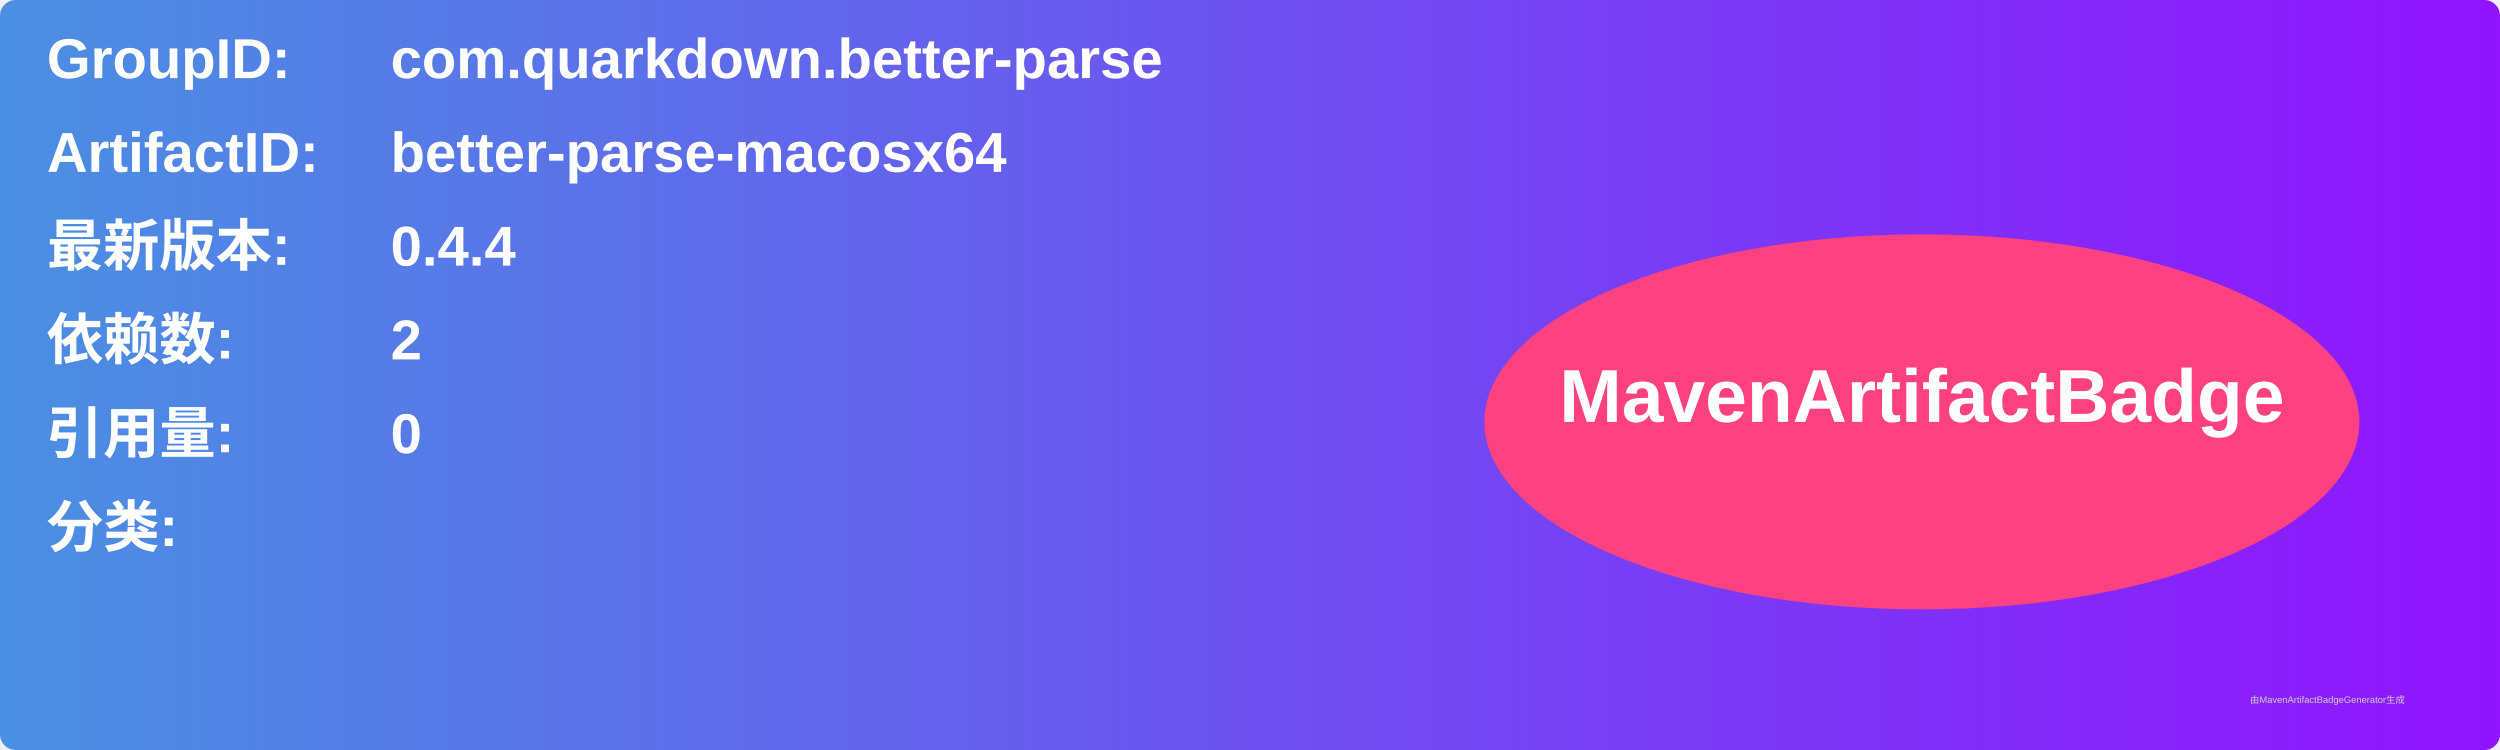
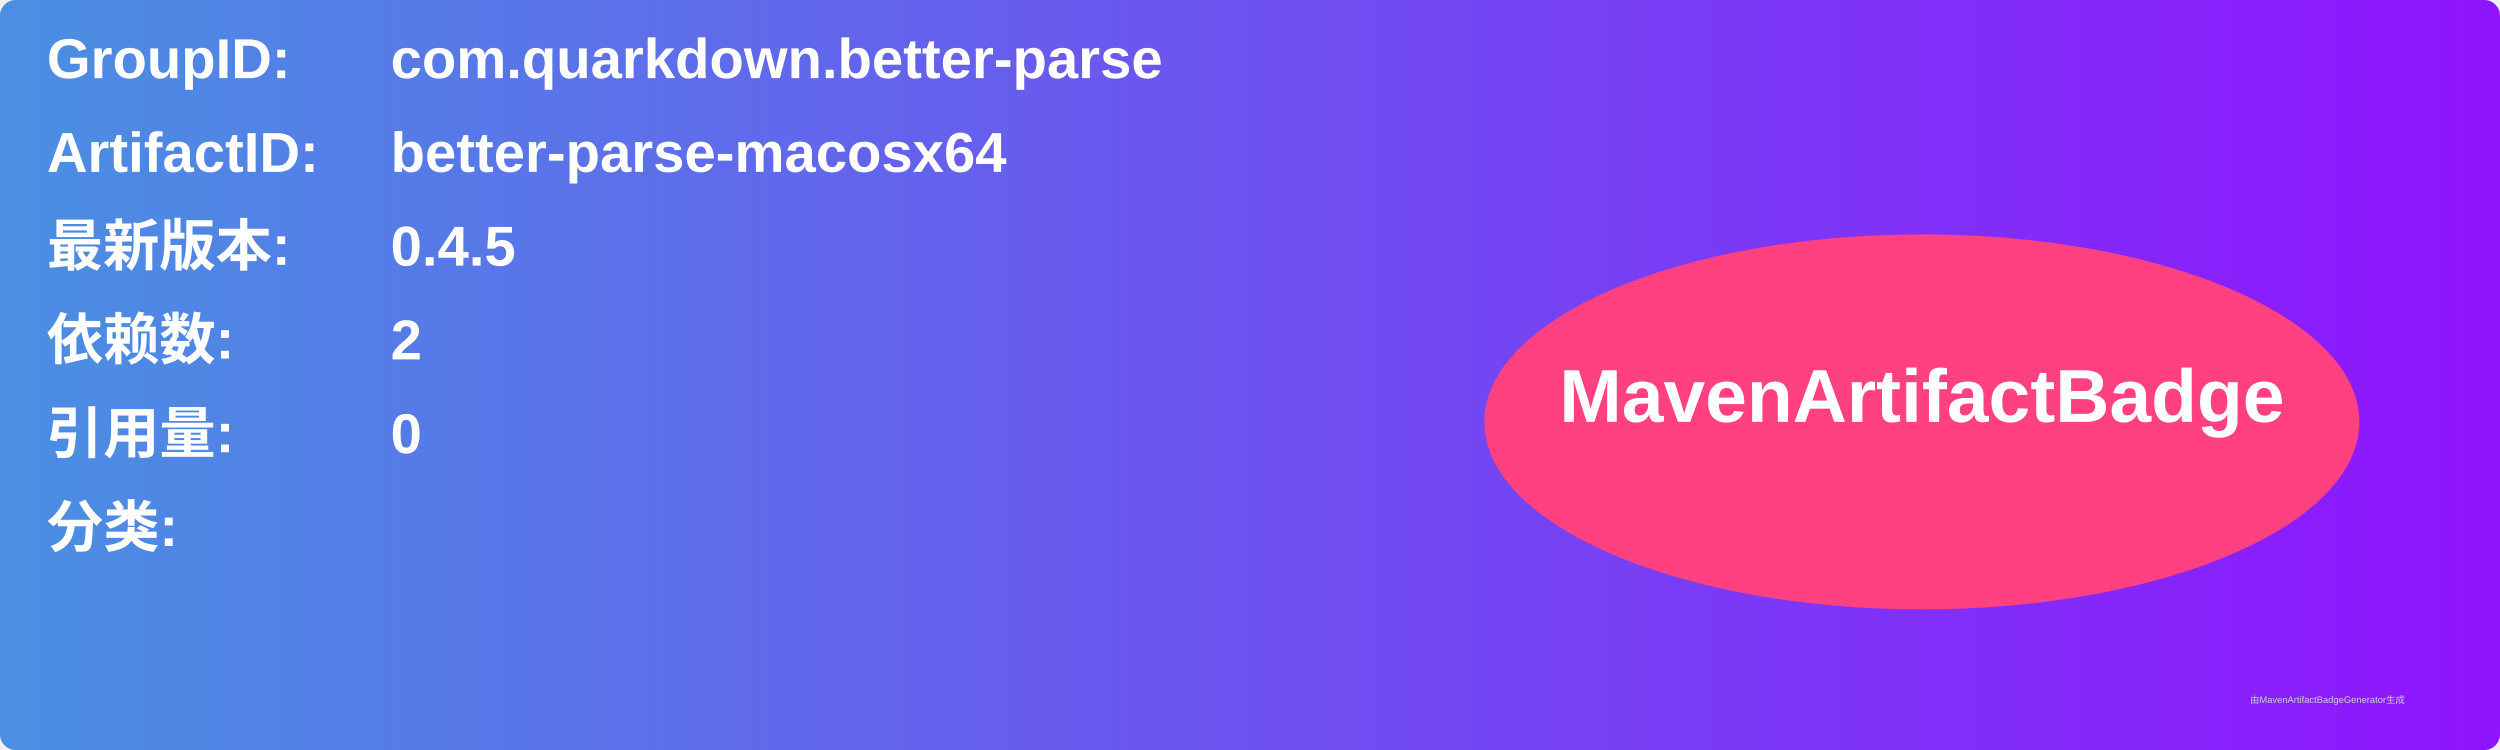
<svg xmlns="http://www.w3.org/2000/svg" width="800" height="240" viewBox="0 0 800 240">
  <linearGradient id="grad" x1="0%" y1="0%" x2="100%" y2="0%">
    <stop offset="0%" stop-color="#4a90e2" />
    <stop offset="100%" stop-color="#9013fe" />
  </linearGradient>
  <rect width="100%" height="100%" rx="5" ry="5" fill="url(#grad)" />
  <g transform="translate(15, 15)">
    <text x="0" y="10" font-family="Arial" font-size="18" fill="white" font-weight="bold" width="260">GroupID:</text>
    <text x="110" y="10" font-family="Arial" font-size="18" fill="white" font-weight="bold" width="460">com.quarkdown.better-parse</text>
    <text x="0" y="40" font-family="Arial" font-size="18" fill="white" font-weight="bold" width="260">ArtifactID:</text>
    <text x="110" y="40" font-family="Arial" font-size="18" fill="white" font-weight="bold" width="460">better-parse-macosx64</text>
    <text x="0" y="70" font-family="Arial" font-size="18" fill="white" font-weight="bold">最新版本:</text>
    <text x="110" y="70" font-family="Arial" font-size="18" fill="white" font-weight="bold">
-       <tspan font-weight="bold">0.4.4</tspan>
+       <tspan font-weight="bold">0.4.5</tspan>
    </text>
    <text x="0" y="100" font-family="Arial" font-size="18" fill="white" font-weight="bold">依赖数: </text>
    <text x="110" y="100" font-family="Arial" font-size="18" fill="white">
      <tspan font-weight="bold">2</tspan>
    </text>
    <text x="0" y="130" font-family="Arial" font-size="18" fill="white" font-weight="bold">引用量: </text>
    <text x="110" y="130" font-family="Arial" font-size="18" fill="white">
      <tspan font-weight="bold">0</tspan>
    </text>
    <text x="0" y="160" font-family="Arial" font-size="18" fill="white" font-weight="bold">分类:</text>
    <text x="10" y="190" font-family="Arial" font-size="10" fill="white">
      <tspan font-weight="bold" />
    </text>
    <ellipse cx="600" cy="120" rx="140" ry="60" fill="#ff4081" />
    <text x="600" y="120" text-anchor="middle" font-family="Arial" font-size="24" fill="white" font-weight="bold">MavenArtifactBadge</text>
  </g>
  <text x="720" y="225" font-family="Arial" font-size="3" fill="#d0d0d0">由MavenArtifactBadgeGenerator生成</text>
</svg>
